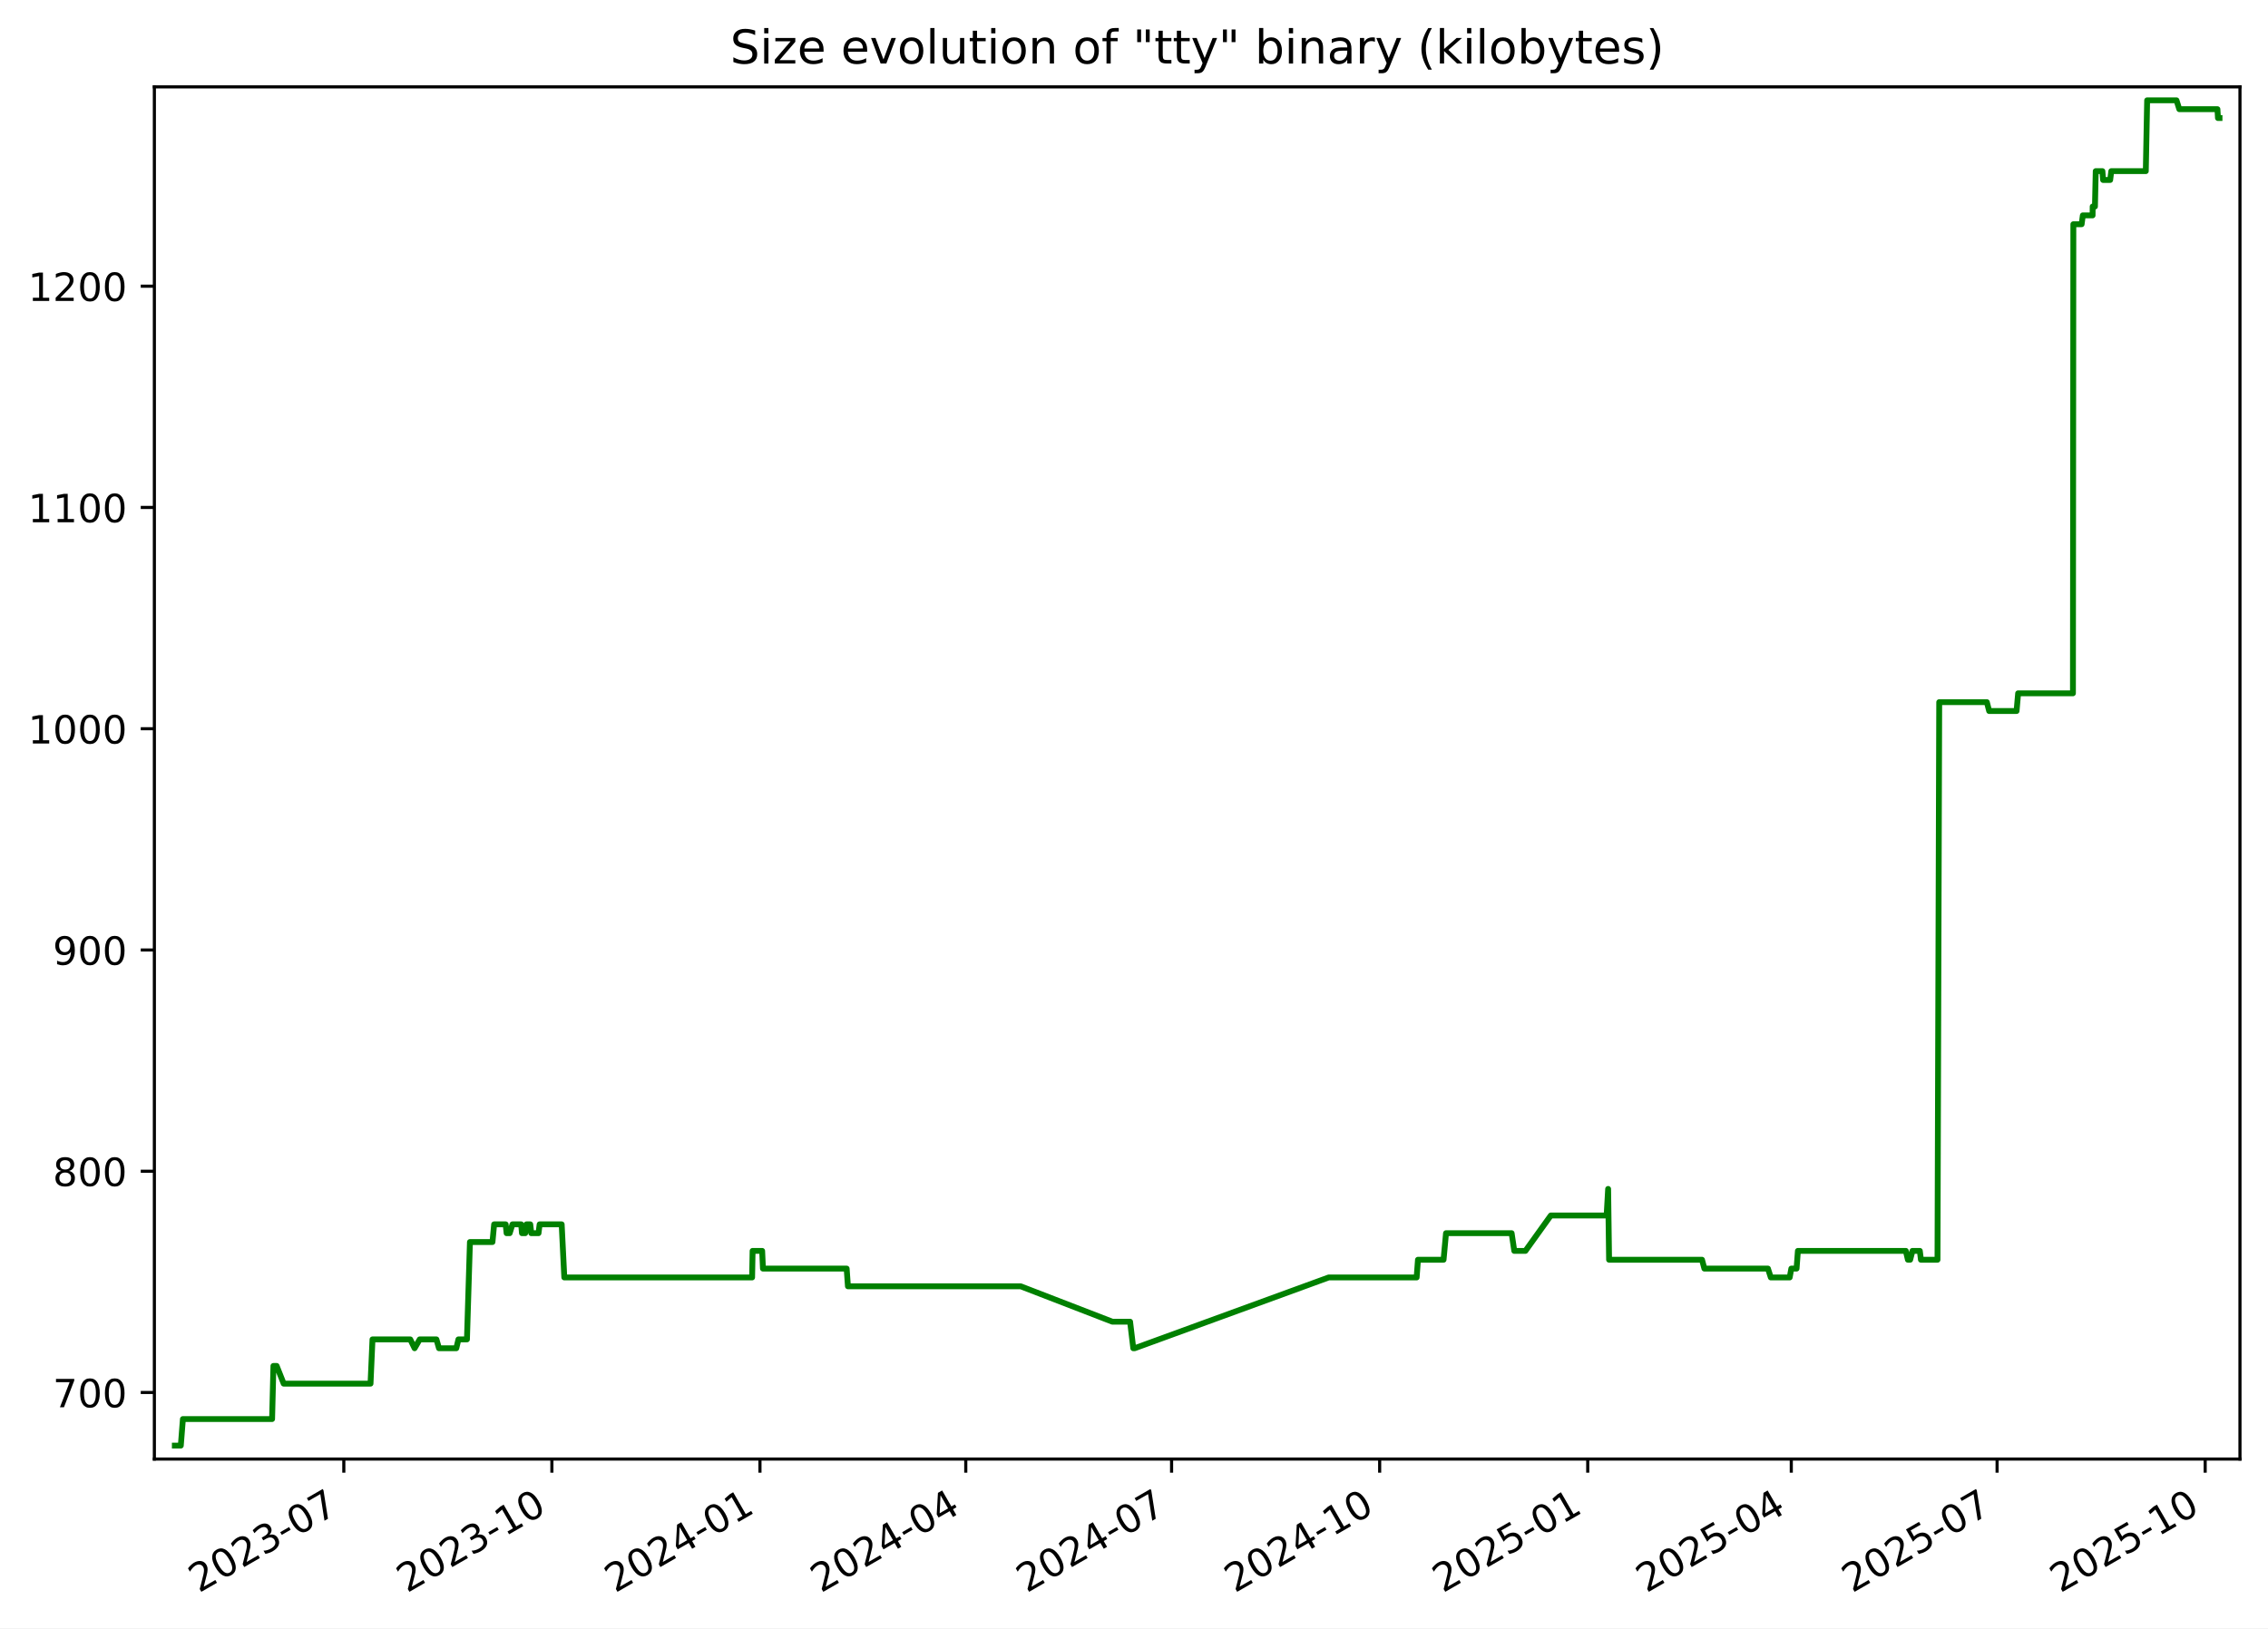
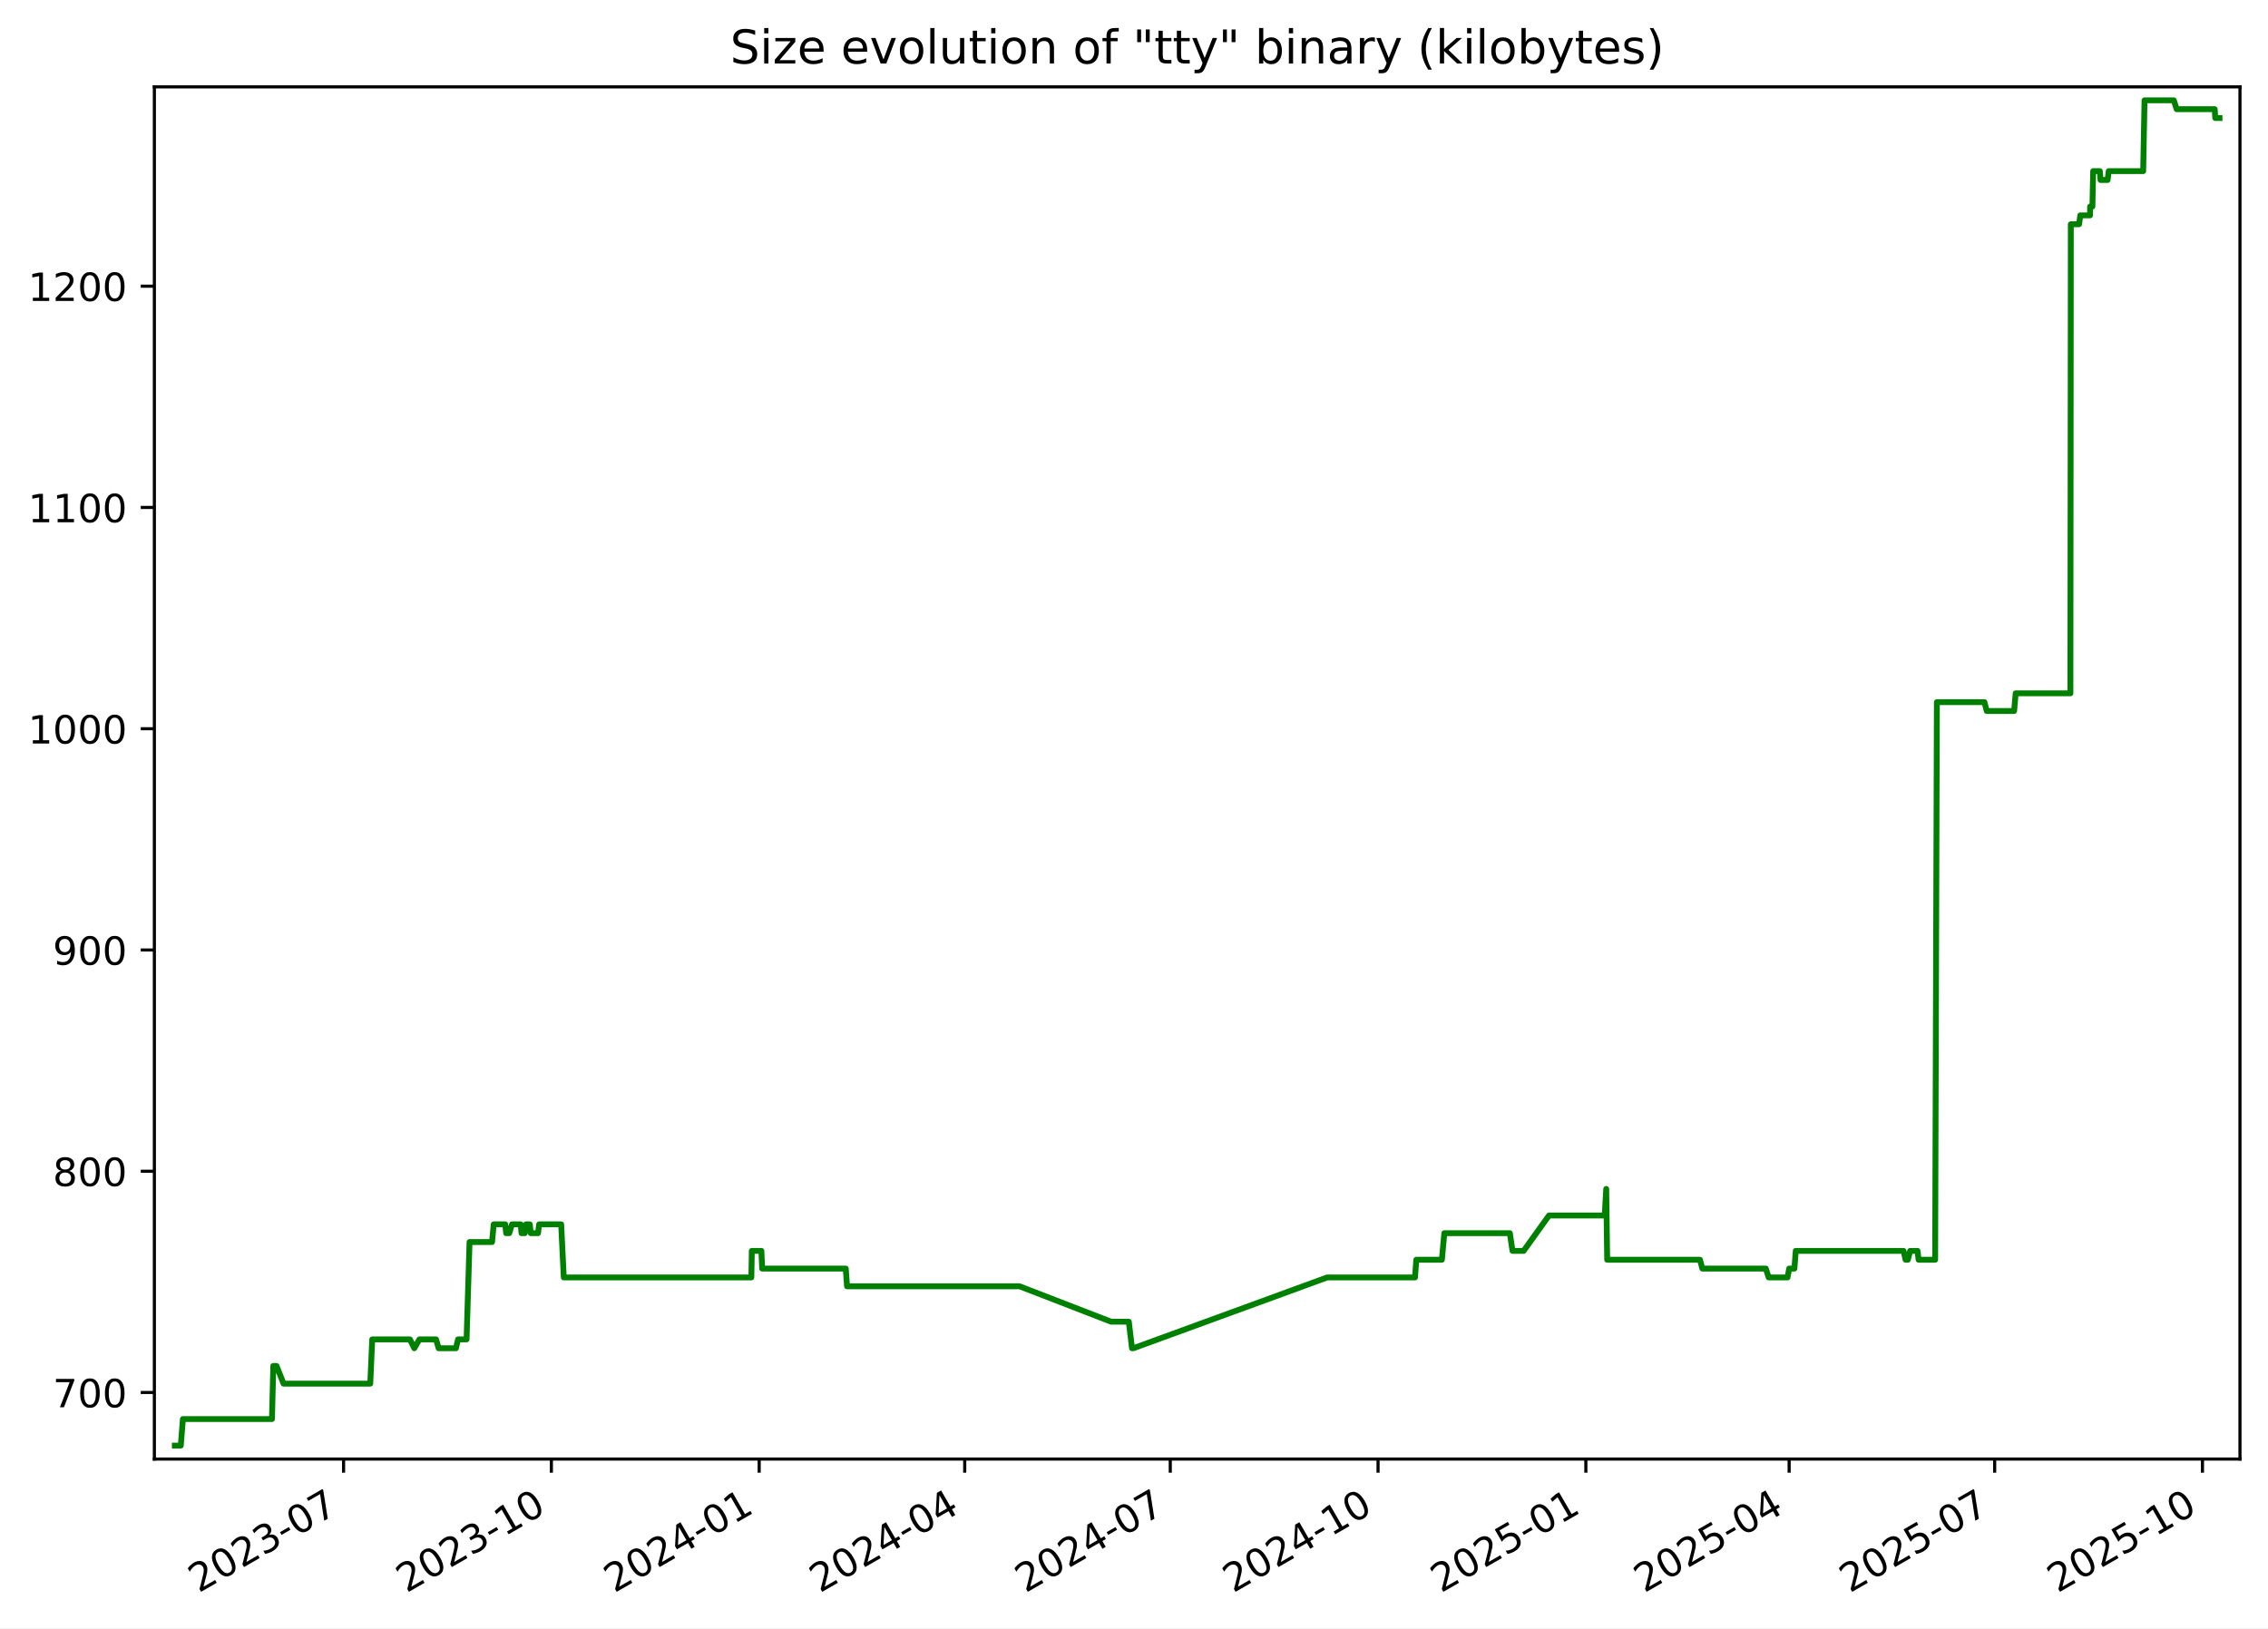
<svg xmlns="http://www.w3.org/2000/svg" xmlns:xlink="http://www.w3.org/1999/xlink" width="582.53pt" height="418.303pt" viewBox="0 0 582.53 418.303" version="1.1">
  <defs>
    <style type="text/css">*{stroke-linejoin: round; stroke-linecap: butt}</style>
  </defs>
  <g id="figure_1">
    <g id="patch_1">
      <path d="M -0 418.303  L 582.53 418.303  L 582.53 0  L -0 0  z " style="fill: #ffffff" />
    </g>
    <g id="axes_1">
      <g id="patch_2">
        <path d="M 39.65 374.83  L 575.33 374.83  L 575.33 22.318  L 39.65 22.318  z " style="fill: #ffffff" />
      </g>
      <g id="matplotlib.axis_1">
        <g id="xtick_1">
          <g id="line2d_1">
            <defs>
-               <path id="me85066c412" d="M 0 0  L 0 3.5  " style="stroke: #000000; stroke-width: 0.8" />
+               <path id="m8307cc8f57" d="M 0 0  L 0 3.5  " style="stroke: #000000; stroke-width: 0.8" />
            </defs>
            <g>
-               <use xlink:href="#me85066c412" x="88.307" y="374.83" style="stroke: #000000; stroke-width: 0.8" />
+               <use xlink:href="#m8307cc8f57" x="88.25" y="374.83" style="stroke: #000000; stroke-width: 0.8" />
            </g>
          </g>
          <g id="text_1">
-             <g transform="translate(51.08248 409.302) rotate(-30) scale(0.1 -0.1)">
+             <g transform="translate(51.0247 409.302) rotate(-30) scale(0.1 -0.1)">
              <defs>
                <path id="DejaVuSans-32" d="M 1228 531  L 3431 531  L 3431 0  L 469 0  L 469 531  Q 828 903 1448 1529  Q 2069 2156 2228 2338  Q 2531 2678 2651 2914  Q 2772 3150 2772 3378  Q 2772 3750 2511 3984  Q 2250 4219 1831 4219  Q 1534 4219 1204 4116  Q 875 4013 500 3803  L 500 4441  Q 881 4594 1212 4672  Q 1544 4750 1819 4750  Q 2544 4750 2975 4387  Q 3406 4025 3406 3419  Q 3406 3131 3298 2873  Q 3191 2616 2906 2266  Q 2828 2175 2409 1742  Q 1991 1309 1228 531  z " transform="scale(0.015625)" />
                <path id="DejaVuSans-30" d="M 2034 4250  Q 1547 4250 1301 3770  Q 1056 3291 1056 2328  Q 1056 1369 1301 889  Q 1547 409 2034 409  Q 2525 409 2770 889  Q 3016 1369 3016 2328  Q 3016 3291 2770 3770  Q 2525 4250 2034 4250  z M 2034 4750  Q 2819 4750 3233 4129  Q 3647 3509 3647 2328  Q 3647 1150 3233 529  Q 2819 -91 2034 -91  Q 1250 -91 836 529  Q 422 1150 422 2328  Q 422 3509 836 4129  Q 1250 4750 2034 4750  z " transform="scale(0.015625)" />
                <path id="DejaVuSans-33" d="M 2597 2516  Q 3050 2419 3304 2112  Q 3559 1806 3559 1356  Q 3559 666 3084 287  Q 2609 -91 1734 -91  Q 1441 -91 1130 -33  Q 819 25 488 141  L 488 750  Q 750 597 1062 519  Q 1375 441 1716 441  Q 2309 441 2620 675  Q 2931 909 2931 1356  Q 2931 1769 2642 2001  Q 2353 2234 1838 2234  L 1294 2234  L 1294 2753  L 1863 2753  Q 2328 2753 2575 2939  Q 2822 3125 2822 3475  Q 2822 3834 2567 4026  Q 2313 4219 1838 4219  Q 1578 4219 1281 4162  Q 984 4106 628 3988  L 628 4550  Q 988 4650 1302 4700  Q 1616 4750 1894 4750  Q 2613 4750 3031 4423  Q 3450 4097 3450 3541  Q 3450 3153 3228 2886  Q 3006 2619 2597 2516  z " transform="scale(0.015625)" />
                <path id="DejaVuSans-2d" d="M 313 2009  L 1997 2009  L 1997 1497  L 313 1497  L 313 2009  z " transform="scale(0.015625)" />
                <path id="DejaVuSans-37" d="M 525 4666  L 3525 4666  L 3525 4397  L 1831 0  L 1172 0  L 2766 4134  L 525 4134  L 525 4666  z " transform="scale(0.015625)" />
              </defs>
              <use xlink:href="#DejaVuSans-32" />
              <use xlink:href="#DejaVuSans-30" x="63.623" />
              <use xlink:href="#DejaVuSans-32" x="127.246" />
              <use xlink:href="#DejaVuSans-33" x="190.869" />
              <use xlink:href="#DejaVuSans-2d" x="254.492" />
              <use xlink:href="#DejaVuSans-30" x="290.576" />
              <use xlink:href="#DejaVuSans-37" x="354.199" />
            </g>
          </g>
        </g>
        <g id="xtick_2">
          <g id="line2d_2">
            <g>
-               <use xlink:href="#me85066c412" x="141.751" y="374.83" style="stroke: #000000; stroke-width: 0.8" />
+               <use xlink:href="#m8307cc8f57" x="141.622" y="374.83" style="stroke: #000000; stroke-width: 0.8" />
            </g>
          </g>
          <g id="text_2">
-             <g transform="translate(104.5257 409.302) rotate(-30) scale(0.1 -0.1)">
+             <g transform="translate(104.3968 409.302) rotate(-30) scale(0.1 -0.1)">
              <defs>
                <path id="DejaVuSans-31" d="M 794 531  L 1825 531  L 1825 4091  L 703 3866  L 703 4441  L 1819 4666  L 2450 4666  L 2450 531  L 3481 531  L 3481 0  L 794 0  L 794 531  z " transform="scale(0.015625)" />
              </defs>
              <use xlink:href="#DejaVuSans-32" />
              <use xlink:href="#DejaVuSans-30" x="63.623" />
              <use xlink:href="#DejaVuSans-32" x="127.246" />
              <use xlink:href="#DejaVuSans-33" x="190.869" />
              <use xlink:href="#DejaVuSans-2d" x="254.492" />
              <use xlink:href="#DejaVuSans-31" x="290.576" />
              <use xlink:href="#DejaVuSans-30" x="354.199" />
            </g>
          </g>
        </g>
        <g id="xtick_3">
          <g id="line2d_3">
            <g>
-               <use xlink:href="#me85066c412" x="195.194" y="374.83" style="stroke: #000000; stroke-width: 0.8" />
+               <use xlink:href="#m8307cc8f57" x="194.994" y="374.83" style="stroke: #000000; stroke-width: 0.8" />
            </g>
          </g>
          <g id="text_3">
-             <g transform="translate(157.9689 409.302) rotate(-30) scale(0.1 -0.1)">
+             <g transform="translate(157.7689 409.302) rotate(-30) scale(0.1 -0.1)">
              <defs>
                <path id="DejaVuSans-34" d="M 2419 4116  L 825 1625  L 2419 1625  L 2419 4116  z M 2253 4666  L 3047 4666  L 3047 1625  L 3713 1625  L 3713 1100  L 3047 1100  L 3047 0  L 2419 0  L 2419 1100  L 313 1100  L 313 1709  L 2253 4666  z " transform="scale(0.015625)" />
              </defs>
              <use xlink:href="#DejaVuSans-32" />
              <use xlink:href="#DejaVuSans-30" x="63.623" />
              <use xlink:href="#DejaVuSans-32" x="127.246" />
              <use xlink:href="#DejaVuSans-34" x="190.869" />
              <use xlink:href="#DejaVuSans-2d" x="254.492" />
              <use xlink:href="#DejaVuSans-30" x="290.576" />
              <use xlink:href="#DejaVuSans-31" x="354.199" />
            </g>
          </g>
        </g>
        <g id="xtick_4">
          <g id="line2d_4">
            <g>
-               <use xlink:href="#me85066c412" x="248.056" y="374.83" style="stroke: #000000; stroke-width: 0.8" />
+               <use xlink:href="#m8307cc8f57" x="247.786" y="374.83" style="stroke: #000000; stroke-width: 0.8" />
            </g>
          </g>
          <g id="text_4">
-             <g transform="translate(210.8313 409.302) rotate(-30) scale(0.1 -0.1)">
+             <g transform="translate(210.5609 409.302) rotate(-30) scale(0.1 -0.1)">
              <use xlink:href="#DejaVuSans-32" />
              <use xlink:href="#DejaVuSans-30" x="63.623" />
              <use xlink:href="#DejaVuSans-32" x="127.246" />
              <use xlink:href="#DejaVuSans-34" x="190.869" />
              <use xlink:href="#DejaVuSans-2d" x="254.492" />
              <use xlink:href="#DejaVuSans-30" x="290.576" />
              <use xlink:href="#DejaVuSans-34" x="354.199" />
            </g>
          </g>
        </g>
        <g id="xtick_5">
          <g id="line2d_5">
            <g>
-               <use xlink:href="#me85066c412" x="300.918" y="374.83" style="stroke: #000000; stroke-width: 0.8" />
+               <use xlink:href="#m8307cc8f57" x="300.578" y="374.83" style="stroke: #000000; stroke-width: 0.8" />
            </g>
          </g>
          <g id="text_5">
-             <g transform="translate(263.6936 409.302) rotate(-30) scale(0.1 -0.1)">
+             <g transform="translate(263.3528 409.302) rotate(-30) scale(0.1 -0.1)">
              <use xlink:href="#DejaVuSans-32" />
              <use xlink:href="#DejaVuSans-30" x="63.623" />
              <use xlink:href="#DejaVuSans-32" x="127.246" />
              <use xlink:href="#DejaVuSans-34" x="190.869" />
              <use xlink:href="#DejaVuSans-2d" x="254.492" />
              <use xlink:href="#DejaVuSans-30" x="290.576" />
              <use xlink:href="#DejaVuSans-37" x="354.199" />
            </g>
          </g>
        </g>
        <g id="xtick_6">
          <g id="line2d_6">
            <g>
-               <use xlink:href="#me85066c412" x="354.362" y="374.83" style="stroke: #000000; stroke-width: 0.8" />
+               <use xlink:href="#m8307cc8f57" x="353.95" y="374.83" style="stroke: #000000; stroke-width: 0.8" />
            </g>
          </g>
          <g id="text_6">
-             <g transform="translate(317.1368 409.302) rotate(-30) scale(0.1 -0.1)">
+             <g transform="translate(316.7249 409.302) rotate(-30) scale(0.1 -0.1)">
              <use xlink:href="#DejaVuSans-32" />
              <use xlink:href="#DejaVuSans-30" x="63.623" />
              <use xlink:href="#DejaVuSans-32" x="127.246" />
              <use xlink:href="#DejaVuSans-34" x="190.869" />
              <use xlink:href="#DejaVuSans-2d" x="254.492" />
              <use xlink:href="#DejaVuSans-31" x="290.576" />
              <use xlink:href="#DejaVuSans-30" x="354.199" />
            </g>
          </g>
        </g>
        <g id="xtick_7">
          <g id="line2d_7">
            <g>
-               <use xlink:href="#me85066c412" x="407.805" y="374.83" style="stroke: #000000; stroke-width: 0.8" />
+               <use xlink:href="#m8307cc8f57" x="407.322" y="374.83" style="stroke: #000000; stroke-width: 0.8" />
            </g>
          </g>
          <g id="text_7">
-             <g transform="translate(370.5801 409.302) rotate(-30) scale(0.1 -0.1)">
+             <g transform="translate(370.097 409.302) rotate(-30) scale(0.1 -0.1)">
              <defs>
                <path id="DejaVuSans-35" d="M 691 4666  L 3169 4666  L 3169 4134  L 1269 4134  L 1269 2991  Q 1406 3038 1543 3061  Q 1681 3084 1819 3084  Q 2600 3084 3056 2656  Q 3513 2228 3513 1497  Q 3513 744 3044 326  Q 2575 -91 1722 -91  Q 1428 -91 1123 -41  Q 819 9 494 109  L 494 744  Q 775 591 1075 516  Q 1375 441 1709 441  Q 2250 441 2565 725  Q 2881 1009 2881 1497  Q 2881 1984 2565 2268  Q 2250 2553 1709 2553  Q 1456 2553 1204 2497  Q 953 2441 691 2322  L 691 4666  z " transform="scale(0.015625)" />
              </defs>
              <use xlink:href="#DejaVuSans-32" />
              <use xlink:href="#DejaVuSans-30" x="63.623" />
              <use xlink:href="#DejaVuSans-32" x="127.246" />
              <use xlink:href="#DejaVuSans-35" x="190.869" />
              <use xlink:href="#DejaVuSans-2d" x="254.492" />
              <use xlink:href="#DejaVuSans-30" x="290.576" />
              <use xlink:href="#DejaVuSans-31" x="354.199" />
            </g>
          </g>
        </g>
        <g id="xtick_8">
          <g id="line2d_8">
            <g>
-               <use xlink:href="#me85066c412" x="460.086" y="374.83" style="stroke: #000000; stroke-width: 0.8" />
+               <use xlink:href="#m8307cc8f57" x="459.534" y="374.83" style="stroke: #000000; stroke-width: 0.8" />
            </g>
          </g>
          <g id="text_8">
-             <g transform="translate(422.8615 409.302) rotate(-30) scale(0.1 -0.1)">
+             <g transform="translate(422.3088 409.302) rotate(-30) scale(0.1 -0.1)">
              <use xlink:href="#DejaVuSans-32" />
              <use xlink:href="#DejaVuSans-30" x="63.623" />
              <use xlink:href="#DejaVuSans-32" x="127.246" />
              <use xlink:href="#DejaVuSans-35" x="190.869" />
              <use xlink:href="#DejaVuSans-2d" x="254.492" />
              <use xlink:href="#DejaVuSans-30" x="290.576" />
              <use xlink:href="#DejaVuSans-34" x="354.199" />
            </g>
          </g>
        </g>
        <g id="xtick_9">
          <g id="line2d_9">
            <g>
-               <use xlink:href="#me85066c412" x="512.949" y="374.83" style="stroke: #000000; stroke-width: 0.8" />
+               <use xlink:href="#m8307cc8f57" x="512.326" y="374.83" style="stroke: #000000; stroke-width: 0.8" />
            </g>
          </g>
          <g id="text_9">
-             <g transform="translate(475.7238 409.302) rotate(-30) scale(0.1 -0.1)">
+             <g transform="translate(475.1008 409.302) rotate(-30) scale(0.1 -0.1)">
              <use xlink:href="#DejaVuSans-32" />
              <use xlink:href="#DejaVuSans-30" x="63.623" />
              <use xlink:href="#DejaVuSans-32" x="127.246" />
              <use xlink:href="#DejaVuSans-35" x="190.869" />
              <use xlink:href="#DejaVuSans-2d" x="254.492" />
              <use xlink:href="#DejaVuSans-30" x="290.576" />
              <use xlink:href="#DejaVuSans-37" x="354.199" />
            </g>
          </g>
        </g>
        <g id="xtick_10">
          <g id="line2d_10">
            <g>
-               <use xlink:href="#me85066c412" x="566.392" y="374.83" style="stroke: #000000; stroke-width: 0.8" />
+               <use xlink:href="#m8307cc8f57" x="565.698" y="374.83" style="stroke: #000000; stroke-width: 0.8" />
            </g>
          </g>
          <g id="text_10">
-             <g transform="translate(529.1671 409.302) rotate(-30) scale(0.1 -0.1)">
+             <g transform="translate(528.4729 409.302) rotate(-30) scale(0.1 -0.1)">
              <use xlink:href="#DejaVuSans-32" />
              <use xlink:href="#DejaVuSans-30" x="63.623" />
              <use xlink:href="#DejaVuSans-32" x="127.246" />
              <use xlink:href="#DejaVuSans-35" x="190.869" />
              <use xlink:href="#DejaVuSans-2d" x="254.492" />
              <use xlink:href="#DejaVuSans-31" x="290.576" />
              <use xlink:href="#DejaVuSans-30" x="354.199" />
            </g>
          </g>
        </g>
      </g>
      <g id="matplotlib.axis_2">
        <g id="ytick_1">
          <g id="line2d_11">
            <defs>
-               <path id="m30a878d2b5" d="M 0 0  L -3.5 0  " style="stroke: #000000; stroke-width: 0.8" />
+               <path id="m13e187cd8b" d="M 0 0  L -3.5 0  " style="stroke: #000000; stroke-width: 0.8" />
            </defs>
            <g>
-               <use xlink:href="#m30a878d2b5" x="39.65" y="357.732" style="stroke: #000000; stroke-width: 0.8" />
+               <use xlink:href="#m13e187cd8b" x="39.65" y="357.732" style="stroke: #000000; stroke-width: 0.8" />
            </g>
          </g>
          <g id="text_11">
            <g transform="translate(13.5625 361.5312) scale(0.1 -0.1)">
              <use xlink:href="#DejaVuSans-37" />
              <use xlink:href="#DejaVuSans-30" x="63.623" />
              <use xlink:href="#DejaVuSans-30" x="127.246" />
            </g>
          </g>
        </g>
        <g id="ytick_2">
          <g id="line2d_12">
            <g>
-               <use xlink:href="#m30a878d2b5" x="39.65" y="300.89" style="stroke: #000000; stroke-width: 0.8" />
+               <use xlink:href="#m13e187cd8b" x="39.65" y="300.89" style="stroke: #000000; stroke-width: 0.8" />
            </g>
          </g>
          <g id="text_12">
            <g transform="translate(13.5625 304.6891) scale(0.1 -0.1)">
              <defs>
                <path id="DejaVuSans-38" d="M 2034 2216  Q 1584 2216 1326 1975  Q 1069 1734 1069 1313  Q 1069 891 1326 650  Q 1584 409 2034 409  Q 2484 409 2743 651  Q 3003 894 3003 1313  Q 3003 1734 2745 1975  Q 2488 2216 2034 2216  z M 1403 2484  Q 997 2584 770 2862  Q 544 3141 544 3541  Q 544 4100 942 4425  Q 1341 4750 2034 4750  Q 2731 4750 3128 4425  Q 3525 4100 3525 3541  Q 3525 3141 3298 2862  Q 3072 2584 2669 2484  Q 3125 2378 3379 2068  Q 3634 1759 3634 1313  Q 3634 634 3220 271  Q 2806 -91 2034 -91  Q 1263 -91 848 271  Q 434 634 434 1313  Q 434 1759 690 2068  Q 947 2378 1403 2484  z M 1172 3481  Q 1172 3119 1398 2916  Q 1625 2713 2034 2713  Q 2441 2713 2670 2916  Q 2900 3119 2900 3481  Q 2900 3844 2670 4047  Q 2441 4250 2034 4250  Q 1625 4250 1398 4047  Q 1172 3844 1172 3481  z " transform="scale(0.015625)" />
              </defs>
              <use xlink:href="#DejaVuSans-38" />
              <use xlink:href="#DejaVuSans-30" x="63.623" />
              <use xlink:href="#DejaVuSans-30" x="127.246" />
            </g>
          </g>
        </g>
        <g id="ytick_3">
          <g id="line2d_13">
            <g>
-               <use xlink:href="#m30a878d2b5" x="39.65" y="244.048" style="stroke: #000000; stroke-width: 0.8" />
+               <use xlink:href="#m13e187cd8b" x="39.65" y="244.048" style="stroke: #000000; stroke-width: 0.8" />
            </g>
          </g>
          <g id="text_13">
            <g transform="translate(13.5625 247.847) scale(0.1 -0.1)">
              <defs>
                <path id="DejaVuSans-39" d="M 703 97  L 703 672  Q 941 559 1184 500  Q 1428 441 1663 441  Q 2288 441 2617 861  Q 2947 1281 2994 2138  Q 2813 1869 2534 1725  Q 2256 1581 1919 1581  Q 1219 1581 811 2004  Q 403 2428 403 3163  Q 403 3881 828 4315  Q 1253 4750 1959 4750  Q 2769 4750 3195 4129  Q 3622 3509 3622 2328  Q 3622 1225 3098 567  Q 2575 -91 1691 -91  Q 1453 -91 1209 -44  Q 966 3 703 97  z M 1959 2075  Q 2384 2075 2632 2365  Q 2881 2656 2881 3163  Q 2881 3666 2632 3958  Q 2384 4250 1959 4250  Q 1534 4250 1286 3958  Q 1038 3666 1038 3163  Q 1038 2656 1286 2365  Q 1534 2075 1959 2075  z " transform="scale(0.015625)" />
              </defs>
              <use xlink:href="#DejaVuSans-39" />
              <use xlink:href="#DejaVuSans-30" x="63.623" />
              <use xlink:href="#DejaVuSans-30" x="127.246" />
            </g>
          </g>
        </g>
        <g id="ytick_4">
          <g id="line2d_14">
            <g>
-               <use xlink:href="#m30a878d2b5" x="39.65" y="187.206" style="stroke: #000000; stroke-width: 0.8" />
+               <use xlink:href="#m13e187cd8b" x="39.65" y="187.206" style="stroke: #000000; stroke-width: 0.8" />
            </g>
          </g>
          <g id="text_14">
            <g transform="translate(7.2 191.0049) scale(0.1 -0.1)">
              <use xlink:href="#DejaVuSans-31" />
              <use xlink:href="#DejaVuSans-30" x="63.623" />
              <use xlink:href="#DejaVuSans-30" x="127.246" />
              <use xlink:href="#DejaVuSans-30" x="190.869" />
            </g>
          </g>
        </g>
        <g id="ytick_5">
          <g id="line2d_15">
            <g>
-               <use xlink:href="#m30a878d2b5" x="39.65" y="130.364" style="stroke: #000000; stroke-width: 0.8" />
+               <use xlink:href="#m13e187cd8b" x="39.65" y="130.364" style="stroke: #000000; stroke-width: 0.8" />
            </g>
          </g>
          <g id="text_15">
            <g transform="translate(7.2 134.1628) scale(0.1 -0.1)">
              <use xlink:href="#DejaVuSans-31" />
              <use xlink:href="#DejaVuSans-31" x="63.623" />
              <use xlink:href="#DejaVuSans-30" x="127.246" />
              <use xlink:href="#DejaVuSans-30" x="190.869" />
            </g>
          </g>
        </g>
        <g id="ytick_6">
          <g id="line2d_16">
            <g>
-               <use xlink:href="#m30a878d2b5" x="39.65" y="73.521" style="stroke: #000000; stroke-width: 0.8" />
+               <use xlink:href="#m13e187cd8b" x="39.65" y="73.521" style="stroke: #000000; stroke-width: 0.8" />
            </g>
          </g>
          <g id="text_16">
            <g transform="translate(7.2 77.32071) scale(0.1 -0.1)">
              <use xlink:href="#DejaVuSans-31" />
              <use xlink:href="#DejaVuSans-32" x="63.623" />
              <use xlink:href="#DejaVuSans-30" x="127.246" />
              <use xlink:href="#DejaVuSans-30" x="190.869" />
            </g>
          </g>
        </g>
      </g>
      <g id="line2d_17">
-         <path d="M 44.902 371.374  L 46.44 371.374  L 46.977 364.553  L 69.888 364.553  L 70.229 350.911  L 71.059 350.911  L 72.869 355.458  L 95.168 355.458  L 95.673 344.09  L 105.374 344.09  L 106.487 346.364  L 107.804 344.09  L 112.095 344.09  L 112.752 346.364  L 117.201 346.364  L 117.746 344.09  L 119.937 344.09  L 120.702 319.079  L 126.49 319.079  L 126.917 314.532  L 129.88 314.532  L 130.12 316.806  L 130.912 316.806  L 131.622 314.532  L 133.859 314.532  L 134.066 316.806  L 134.904 316.806  L 135.231 314.532  L 136.192 314.532  L 136.452 316.806  L 138.317 316.806  L 138.604 314.532  L 144.266 314.532  L 144.94 328.174  L 193.178 328.174  L 193.303 321.353  L 195.76 321.353  L 195.961 325.9  L 217.463 325.9  L 217.789 330.448  L 262.161 330.448  L 285.705 339.543  L 290.262 339.543  L 291.08 346.364  L 291.434 346.364  L 341.283 328.174  L 363.863 328.174  L 364.201 323.627  L 370.777 323.627  L 371.405 316.806  L 388.259 316.806  L 388.94 321.353  L 391.801 321.353  L 398.325 312.258  L 412.659 312.258  L 413.046 305.437  L 413.29 323.627  L 437.157 323.627  L 437.767 325.9  L 454.093 325.9  L 454.828 328.174  L 459.677 328.174  L 460.096 325.9  L 461.445 325.9  L 461.787 321.353  L 489.504 321.353  L 490.038 323.627  L 490.62 323.627  L 491.208 321.353  L 493.104 321.353  L 493.383 323.627  L 497.642 323.627  L 498.083 180.385  L 510.318 180.385  L 510.912 182.658  L 517.951 182.658  L 518.351 178.111  L 532.431 178.111  L 532.534 57.606  L 534.661 57.606  L 534.968 55.332  L 537.477 55.332  L 537.497 53.058  L 538.084 53.058  L 538.283 43.964  L 539.997 43.964  L 540.176 46.237  L 541.993 46.237  L 542.282 43.964  L 551.144 43.964  L 551.49 25.774  L 559.028 25.774  L 559.749 28.048  L 569.545 28.048  L 569.68 30.321  L 570.078 30.321  L 570.078 30.321  " clip-path="url(#p26eb97caf4)" style="fill: none; stroke: #008000; stroke-width: 1.5; stroke-linecap: square" />
+         <path d="M 44.902 371.374  L 46.437 371.374  L 46.975 364.553  L 69.855 364.553  L 70.195 350.911  L 71.024 350.911  L 72.832 355.458  L 95.101 355.458  L 95.606 344.09  L 105.293 344.09  L 106.405 346.364  L 107.721 344.09  L 112.005 344.09  L 112.662 346.364  L 117.105 346.364  L 117.649 344.09  L 119.837 344.09  L 120.601 319.079  L 126.382 319.079  L 126.808 314.532  L 129.767 314.532  L 130.006 316.806  L 130.797 316.806  L 131.506 314.532  L 133.741 314.532  L 133.947 316.806  L 134.785 316.806  L 135.111 314.532  L 136.07 314.532  L 136.33 316.806  L 138.192 316.806  L 138.479 314.532  L 144.134 314.532  L 144.806 328.174  L 192.981 328.174  L 193.106 321.353  L 195.56 321.353  L 195.76 325.9  L 217.233 325.9  L 217.559 330.448  L 261.872 330.448  L 285.385 339.543  L 289.935 339.543  L 290.753 346.364  L 291.106 346.364  L 340.888 328.174  L 363.438 328.174  L 363.776 323.627  L 370.343 323.627  L 370.971 316.806  L 387.802 316.806  L 388.483 321.353  L 391.339 321.353  L 397.855 312.258  L 412.169 312.258  L 412.556 305.437  L 412.799 323.627  L 436.635 323.627  L 437.244 325.9  L 453.549 325.9  L 454.282 328.174  L 459.125 328.174  L 459.544 325.9  L 460.891 325.9  L 461.232 321.353  L 488.912 321.353  L 489.445 323.627  L 490.027 323.627  L 490.614 321.353  L 492.508 321.353  L 492.786 323.627  L 497.04 323.627  L 497.48 180.385  L 509.699 180.385  L 510.291 182.658  L 517.322 182.658  L 517.72 178.111  L 531.782 178.111  L 531.885 57.606  L 534.01 57.606  L 534.315 55.332  L 536.822 55.332  L 536.841 53.058  L 537.428 53.058  L 537.626 43.964  L 539.338 43.964  L 539.517 46.237  L 541.332 46.237  L 541.62 43.964  L 550.471 43.964  L 550.816 25.774  L 558.344 25.774  L 559.064 28.048  L 568.846 28.048  L 568.982 30.321  L 570.078 30.321  L 570.078 30.321  " clip-path="url(#p54766ba693)" style="fill: none; stroke: #008000; stroke-width: 1.5; stroke-linecap: square" />
      </g>
      <g id="patch_3">
        <path d="M 39.65 374.83  L 39.65 22.318  " style="fill: none; stroke: #000000; stroke-width: 0.8; stroke-linejoin: miter; stroke-linecap: square" />
      </g>
      <g id="patch_4">
        <path d="M 575.33 374.83  L 575.33 22.318  " style="fill: none; stroke: #000000; stroke-width: 0.8; stroke-linejoin: miter; stroke-linecap: square" />
      </g>
      <g id="patch_5">
        <path d="M 39.65 374.83  L 575.33 374.83  " style="fill: none; stroke: #000000; stroke-width: 0.8; stroke-linejoin: miter; stroke-linecap: square" />
      </g>
      <g id="patch_6">
        <path d="M 39.65 22.318  L 575.33 22.318  " style="fill: none; stroke: #000000; stroke-width: 0.8; stroke-linejoin: miter; stroke-linecap: square" />
      </g>
      <g id="text_17">
        <g transform="translate(187.5387 16.31812) scale(0.12 -0.12)">
          <defs>
            <path id="DejaVuSans-53" d="M 3425 4513  L 3425 3897  Q 3066 4069 2747 4153  Q 2428 4238 2131 4238  Q 1616 4238 1336 4038  Q 1056 3838 1056 3469  Q 1056 3159 1242 3001  Q 1428 2844 1947 2747  L 2328 2669  Q 3034 2534 3370 2195  Q 3706 1856 3706 1288  Q 3706 609 3251 259  Q 2797 -91 1919 -91  Q 1588 -91 1214 -16  Q 841 59 441 206  L 441 856  Q 825 641 1194 531  Q 1563 422 1919 422  Q 2459 422 2753 634  Q 3047 847 3047 1241  Q 3047 1584 2836 1778  Q 2625 1972 2144 2069  L 1759 2144  Q 1053 2284 737 2584  Q 422 2884 422 3419  Q 422 4038 858 4394  Q 1294 4750 2059 4750  Q 2388 4750 2728 4690  Q 3069 4631 3425 4513  z " transform="scale(0.015625)" />
            <path id="DejaVuSans-69" d="M 603 3500  L 1178 3500  L 1178 0  L 603 0  L 603 3500  z M 603 4863  L 1178 4863  L 1178 4134  L 603 4134  L 603 4863  z " transform="scale(0.015625)" />
            <path id="DejaVuSans-7a" d="M 353 3500  L 3084 3500  L 3084 2975  L 922 459  L 3084 459  L 3084 0  L 275 0  L 275 525  L 2438 3041  L 353 3041  L 353 3500  z " transform="scale(0.015625)" />
            <path id="DejaVuSans-65" d="M 3597 1894  L 3597 1613  L 953 1613  Q 991 1019 1311 708  Q 1631 397 2203 397  Q 2534 397 2845 478  Q 3156 559 3463 722  L 3463 178  Q 3153 47 2828 -22  Q 2503 -91 2169 -91  Q 1331 -91 842 396  Q 353 884 353 1716  Q 353 2575 817 3079  Q 1281 3584 2069 3584  Q 2775 3584 3186 3129  Q 3597 2675 3597 1894  z M 3022 2063  Q 3016 2534 2758 2815  Q 2500 3097 2075 3097  Q 1594 3097 1305 2825  Q 1016 2553 972 2059  L 3022 2063  z " transform="scale(0.015625)" />
            <path id="DejaVuSans-20" transform="scale(0.015625)" />
            <path id="DejaVuSans-76" d="M 191 3500  L 800 3500  L 1894 563  L 2988 3500  L 3597 3500  L 2284 0  L 1503 0  L 191 3500  z " transform="scale(0.015625)" />
            <path id="DejaVuSans-6f" d="M 1959 3097  Q 1497 3097 1228 2736  Q 959 2375 959 1747  Q 959 1119 1226 758  Q 1494 397 1959 397  Q 2419 397 2687 759  Q 2956 1122 2956 1747  Q 2956 2369 2687 2733  Q 2419 3097 1959 3097  z M 1959 3584  Q 2709 3584 3137 3096  Q 3566 2609 3566 1747  Q 3566 888 3137 398  Q 2709 -91 1959 -91  Q 1206 -91 779 398  Q 353 888 353 1747  Q 353 2609 779 3096  Q 1206 3584 1959 3584  z " transform="scale(0.015625)" />
            <path id="DejaVuSans-6c" d="M 603 4863  L 1178 4863  L 1178 0  L 603 0  L 603 4863  z " transform="scale(0.015625)" />
            <path id="DejaVuSans-75" d="M 544 1381  L 544 3500  L 1119 3500  L 1119 1403  Q 1119 906 1312 657  Q 1506 409 1894 409  Q 2359 409 2629 706  Q 2900 1003 2900 1516  L 2900 3500  L 3475 3500  L 3475 0  L 2900 0  L 2900 538  Q 2691 219 2414 64  Q 2138 -91 1772 -91  Q 1169 -91 856 284  Q 544 659 544 1381  z M 1991 3584  L 1991 3584  z " transform="scale(0.015625)" />
            <path id="DejaVuSans-74" d="M 1172 4494  L 1172 3500  L 2356 3500  L 2356 3053  L 1172 3053  L 1172 1153  Q 1172 725 1289 603  Q 1406 481 1766 481  L 2356 481  L 2356 0  L 1766 0  Q 1100 0 847 248  Q 594 497 594 1153  L 594 3053  L 172 3053  L 172 3500  L 594 3500  L 594 4494  L 1172 4494  z " transform="scale(0.015625)" />
            <path id="DejaVuSans-6e" d="M 3513 2113  L 3513 0  L 2938 0  L 2938 2094  Q 2938 2591 2744 2837  Q 2550 3084 2163 3084  Q 1697 3084 1428 2787  Q 1159 2491 1159 1978  L 1159 0  L 581 0  L 581 3500  L 1159 3500  L 1159 2956  Q 1366 3272 1645 3428  Q 1925 3584 2291 3584  Q 2894 3584 3203 3211  Q 3513 2838 3513 2113  z " transform="scale(0.015625)" />
            <path id="DejaVuSans-66" d="M 2375 4863  L 2375 4384  L 1825 4384  Q 1516 4384 1395 4259  Q 1275 4134 1275 3809  L 1275 3500  L 2222 3500  L 2222 3053  L 1275 3053  L 1275 0  L 697 0  L 697 3053  L 147 3053  L 147 3500  L 697 3500  L 697 3744  Q 697 4328 969 4595  Q 1241 4863 1831 4863  L 2375 4863  z " transform="scale(0.015625)" />
            <path id="DejaVuSans-22" d="M 1147 4666  L 1147 2931  L 616 2931  L 616 4666  L 1147 4666  z M 2328 4666  L 2328 2931  L 1797 2931  L 1797 4666  L 2328 4666  z " transform="scale(0.015625)" />
            <path id="DejaVuSans-79" d="M 2059 -325  Q 1816 -950 1584 -1140  Q 1353 -1331 966 -1331  L 506 -1331  L 506 -850  L 844 -850  Q 1081 -850 1212 -737  Q 1344 -625 1503 -206  L 1606 56  L 191 3500  L 800 3500  L 1894 763  L 2988 3500  L 3597 3500  L 2059 -325  z " transform="scale(0.015625)" />
            <path id="DejaVuSans-62" d="M 3116 1747  Q 3116 2381 2855 2742  Q 2594 3103 2138 3103  Q 1681 3103 1420 2742  Q 1159 2381 1159 1747  Q 1159 1113 1420 752  Q 1681 391 2138 391  Q 2594 391 2855 752  Q 3116 1113 3116 1747  z M 1159 2969  Q 1341 3281 1617 3432  Q 1894 3584 2278 3584  Q 2916 3584 3314 3078  Q 3713 2572 3713 1747  Q 3713 922 3314 415  Q 2916 -91 2278 -91  Q 1894 -91 1617 61  Q 1341 213 1159 525  L 1159 0  L 581 0  L 581 4863  L 1159 4863  L 1159 2969  z " transform="scale(0.015625)" />
            <path id="DejaVuSans-61" d="M 2194 1759  Q 1497 1759 1228 1600  Q 959 1441 959 1056  Q 959 750 1161 570  Q 1363 391 1709 391  Q 2188 391 2477 730  Q 2766 1069 2766 1631  L 2766 1759  L 2194 1759  z M 3341 1997  L 3341 0  L 2766 0  L 2766 531  Q 2569 213 2275 61  Q 1981 -91 1556 -91  Q 1019 -91 701 211  Q 384 513 384 1019  Q 384 1609 779 1909  Q 1175 2209 1959 2209  L 2766 2209  L 2766 2266  Q 2766 2663 2505 2880  Q 2244 3097 1772 3097  Q 1472 3097 1187 3025  Q 903 2953 641 2809  L 641 3341  Q 956 3463 1253 3523  Q 1550 3584 1831 3584  Q 2591 3584 2966 3190  Q 3341 2797 3341 1997  z " transform="scale(0.015625)" />
            <path id="DejaVuSans-72" d="M 2631 2963  Q 2534 3019 2420 3045  Q 2306 3072 2169 3072  Q 1681 3072 1420 2755  Q 1159 2438 1159 1844  L 1159 0  L 581 0  L 581 3500  L 1159 3500  L 1159 2956  Q 1341 3275 1631 3429  Q 1922 3584 2338 3584  Q 2397 3584 2469 3576  Q 2541 3569 2628 3553  L 2631 2963  z " transform="scale(0.015625)" />
            <path id="DejaVuSans-28" d="M 1984 4856  Q 1566 4138 1362 3434  Q 1159 2731 1159 2009  Q 1159 1288 1364 580  Q 1569 -128 1984 -844  L 1484 -844  Q 1016 -109 783 600  Q 550 1309 550 2009  Q 550 2706 781 3412  Q 1013 4119 1484 4856  L 1984 4856  z " transform="scale(0.015625)" />
            <path id="DejaVuSans-6b" d="M 581 4863  L 1159 4863  L 1159 1991  L 2875 3500  L 3609 3500  L 1753 1863  L 3688 0  L 2938 0  L 1159 1709  L 1159 0  L 581 0  L 581 4863  z " transform="scale(0.015625)" />
            <path id="DejaVuSans-73" d="M 2834 3397  L 2834 2853  Q 2591 2978 2328 3040  Q 2066 3103 1784 3103  Q 1356 3103 1142 2972  Q 928 2841 928 2578  Q 928 2378 1081 2264  Q 1234 2150 1697 2047  L 1894 2003  Q 2506 1872 2764 1633  Q 3022 1394 3022 966  Q 3022 478 2636 193  Q 2250 -91 1575 -91  Q 1294 -91 989 -36  Q 684 19 347 128  L 347 722  Q 666 556 975 473  Q 1284 391 1588 391  Q 1994 391 2212 530  Q 2431 669 2431 922  Q 2431 1156 2273 1281  Q 2116 1406 1581 1522  L 1381 1569  Q 847 1681 609 1914  Q 372 2147 372 2553  Q 372 3047 722 3315  Q 1072 3584 1716 3584  Q 2034 3584 2315 3537  Q 2597 3491 2834 3397  z " transform="scale(0.015625)" />
            <path id="DejaVuSans-29" d="M 513 4856  L 1013 4856  Q 1481 4119 1714 3412  Q 1947 2706 1947 2009  Q 1947 1309 1714 600  Q 1481 -109 1013 -844  L 513 -844  Q 928 -128 1133 580  Q 1338 1288 1338 2009  Q 1338 2731 1133 3434  Q 928 4138 513 4856  z " transform="scale(0.015625)" />
          </defs>
          <use xlink:href="#DejaVuSans-53" />
          <use xlink:href="#DejaVuSans-69" x="63.477" />
          <use xlink:href="#DejaVuSans-7a" x="91.26" />
          <use xlink:href="#DejaVuSans-65" x="143.75" />
          <use xlink:href="#DejaVuSans-20" x="205.273" />
          <use xlink:href="#DejaVuSans-65" x="237.061" />
          <use xlink:href="#DejaVuSans-76" x="298.584" />
          <use xlink:href="#DejaVuSans-6f" x="357.764" />
          <use xlink:href="#DejaVuSans-6c" x="418.945" />
          <use xlink:href="#DejaVuSans-75" x="446.729" />
          <use xlink:href="#DejaVuSans-74" x="510.107" />
          <use xlink:href="#DejaVuSans-69" x="549.316" />
          <use xlink:href="#DejaVuSans-6f" x="577.1" />
          <use xlink:href="#DejaVuSans-6e" x="638.281" />
          <use xlink:href="#DejaVuSans-20" x="701.66" />
          <use xlink:href="#DejaVuSans-6f" x="733.447" />
          <use xlink:href="#DejaVuSans-66" x="794.629" />
          <use xlink:href="#DejaVuSans-20" x="829.834" />
          <use xlink:href="#DejaVuSans-22" x="861.621" />
          <use xlink:href="#DejaVuSans-74" x="907.617" />
          <use xlink:href="#DejaVuSans-74" x="946.826" />
          <use xlink:href="#DejaVuSans-79" x="986.035" />
          <use xlink:href="#DejaVuSans-22" x="1045.215" />
          <use xlink:href="#DejaVuSans-20" x="1091.211" />
          <use xlink:href="#DejaVuSans-62" x="1122.998" />
          <use xlink:href="#DejaVuSans-69" x="1186.475" />
          <use xlink:href="#DejaVuSans-6e" x="1214.258" />
          <use xlink:href="#DejaVuSans-61" x="1277.637" />
          <use xlink:href="#DejaVuSans-72" x="1338.916" />
          <use xlink:href="#DejaVuSans-79" x="1380.029" />
          <use xlink:href="#DejaVuSans-20" x="1439.209" />
          <use xlink:href="#DejaVuSans-28" x="1470.996" />
          <use xlink:href="#DejaVuSans-6b" x="1510.01" />
          <use xlink:href="#DejaVuSans-69" x="1567.92" />
          <use xlink:href="#DejaVuSans-6c" x="1595.703" />
          <use xlink:href="#DejaVuSans-6f" x="1623.486" />
          <use xlink:href="#DejaVuSans-62" x="1684.668" />
          <use xlink:href="#DejaVuSans-79" x="1748.145" />
          <use xlink:href="#DejaVuSans-74" x="1807.324" />
          <use xlink:href="#DejaVuSans-65" x="1846.533" />
          <use xlink:href="#DejaVuSans-73" x="1908.057" />
          <use xlink:href="#DejaVuSans-29" x="1960.156" />
        </g>
      </g>
    </g>
  </g>
  <defs>
-     <clipPath id="p26eb97caf4">
+     <clipPath id="p54766ba693">
      <rect x="39.65" y="22.318" width="535.68" height="352.512" />
    </clipPath>
  </defs>
</svg>
